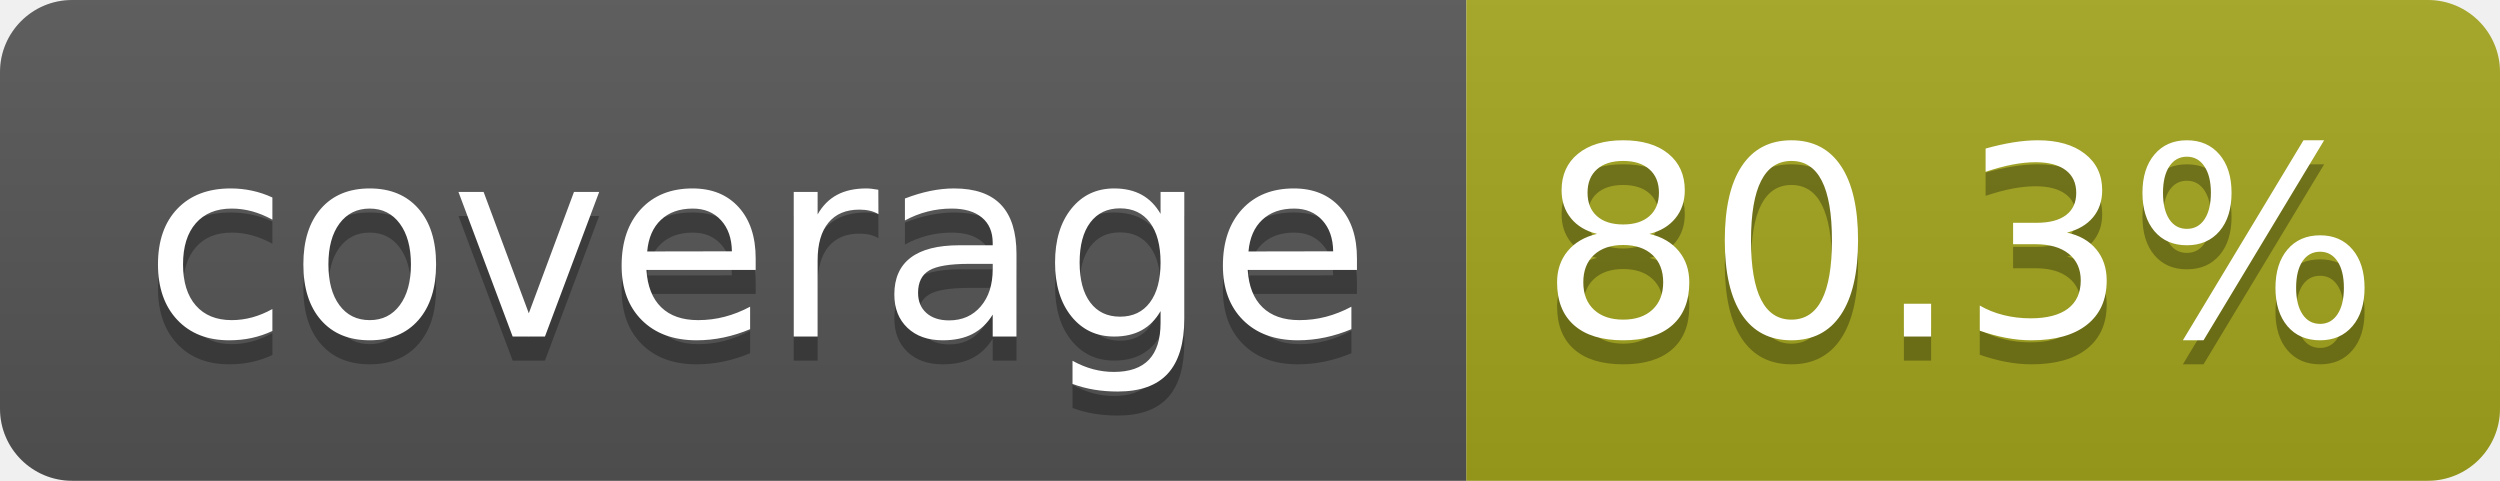
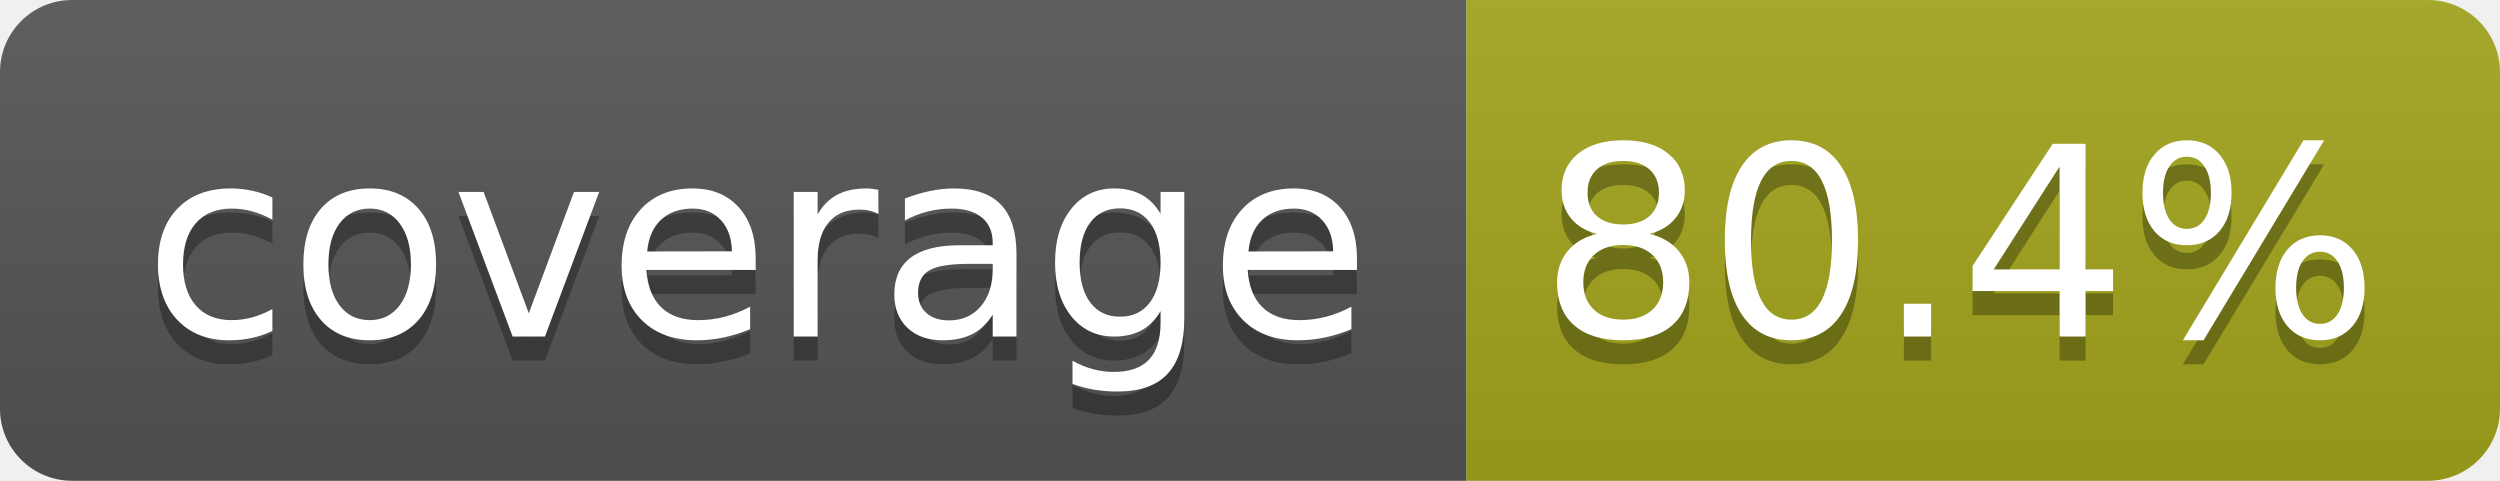
- <svg xmlns="http://www.w3.org/2000/svg" width="104" height="20" role="img" aria-label="coverage: 80.3%">
+ <svg xmlns="http://www.w3.org/2000/svg" width="104" height="20" role="img" aria-label="coverage: 80.4%">
  <linearGradient id="s" x2="0" y2="100%">
    <stop offset="0" stop-color="#bbb" stop-opacity=".1" />
    <stop offset="1" stop-opacity=".1" />
  </linearGradient>
  <clipPath id="r">
    <rect width="104" height="20" rx="3" fill="#fff" />
  </clipPath>
  <g clip-path="url(#r)">
    <rect width="61" height="20" fill="#555" />
    <rect x="61" width="43" height="20" fill="#a4a61d" />
    <rect width="104" height="20" fill="url(#s)" />
  </g>
  <g fill="#fff" text-anchor="middle" font-family="Verdana,Geneva,DejaVu Sans,sans-serif" text-rendering="geometricPrecision" font-size="110">
    <text aria-hidden="true" x="315" y="150" fill="#010101" fill-opacity=".3" transform="scale(.1)" textLength="510">coverage</text>
    <text x="315" y="140" transform="scale(.1)" fill="#fff" textLength="510">coverage</text>
-     <text aria-hidden="true" x="815" y="150" fill="#010101" fill-opacity=".3" transform="scale(.1)" textLength="330">80.3%</text>
-     <text x="815" y="140" transform="scale(.1)" fill="#fff" textLength="330">80.3%</text>
+     <text aria-hidden="true" x="815" y="150" fill="#010101" fill-opacity=".3" transform="scale(.1)" textLength="330">80.4%</text>
+     <text x="815" y="140" transform="scale(.1)" fill="#fff" textLength="330">80.4%</text>
  </g>
</svg>
